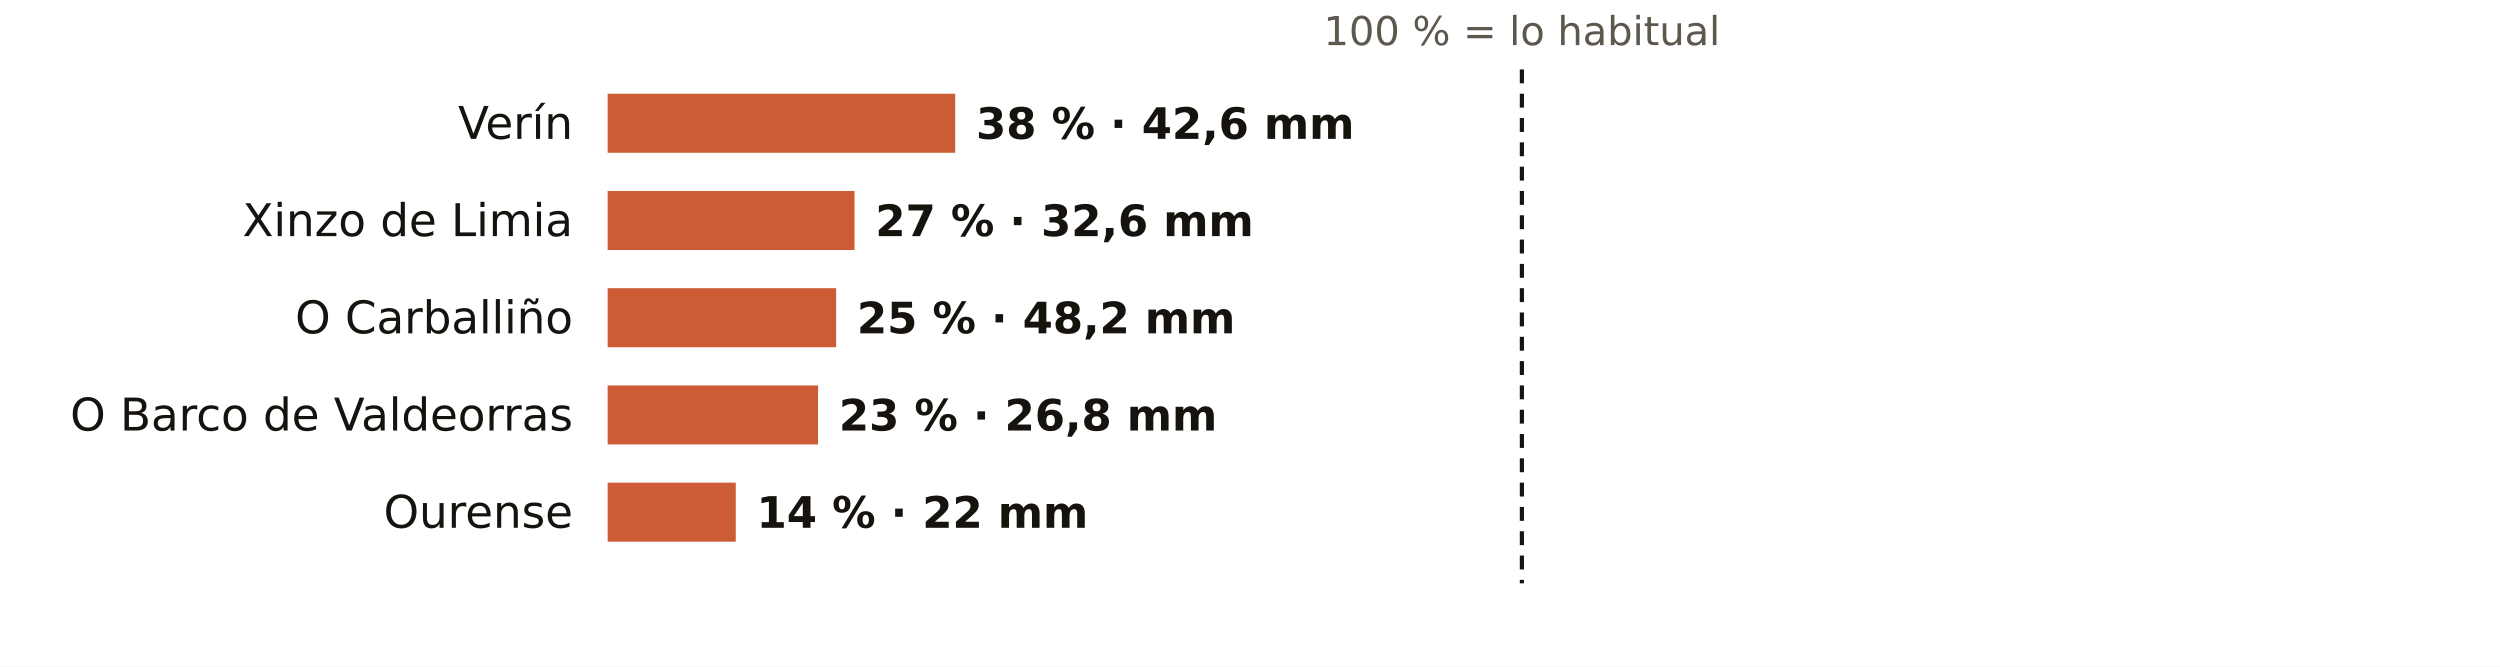
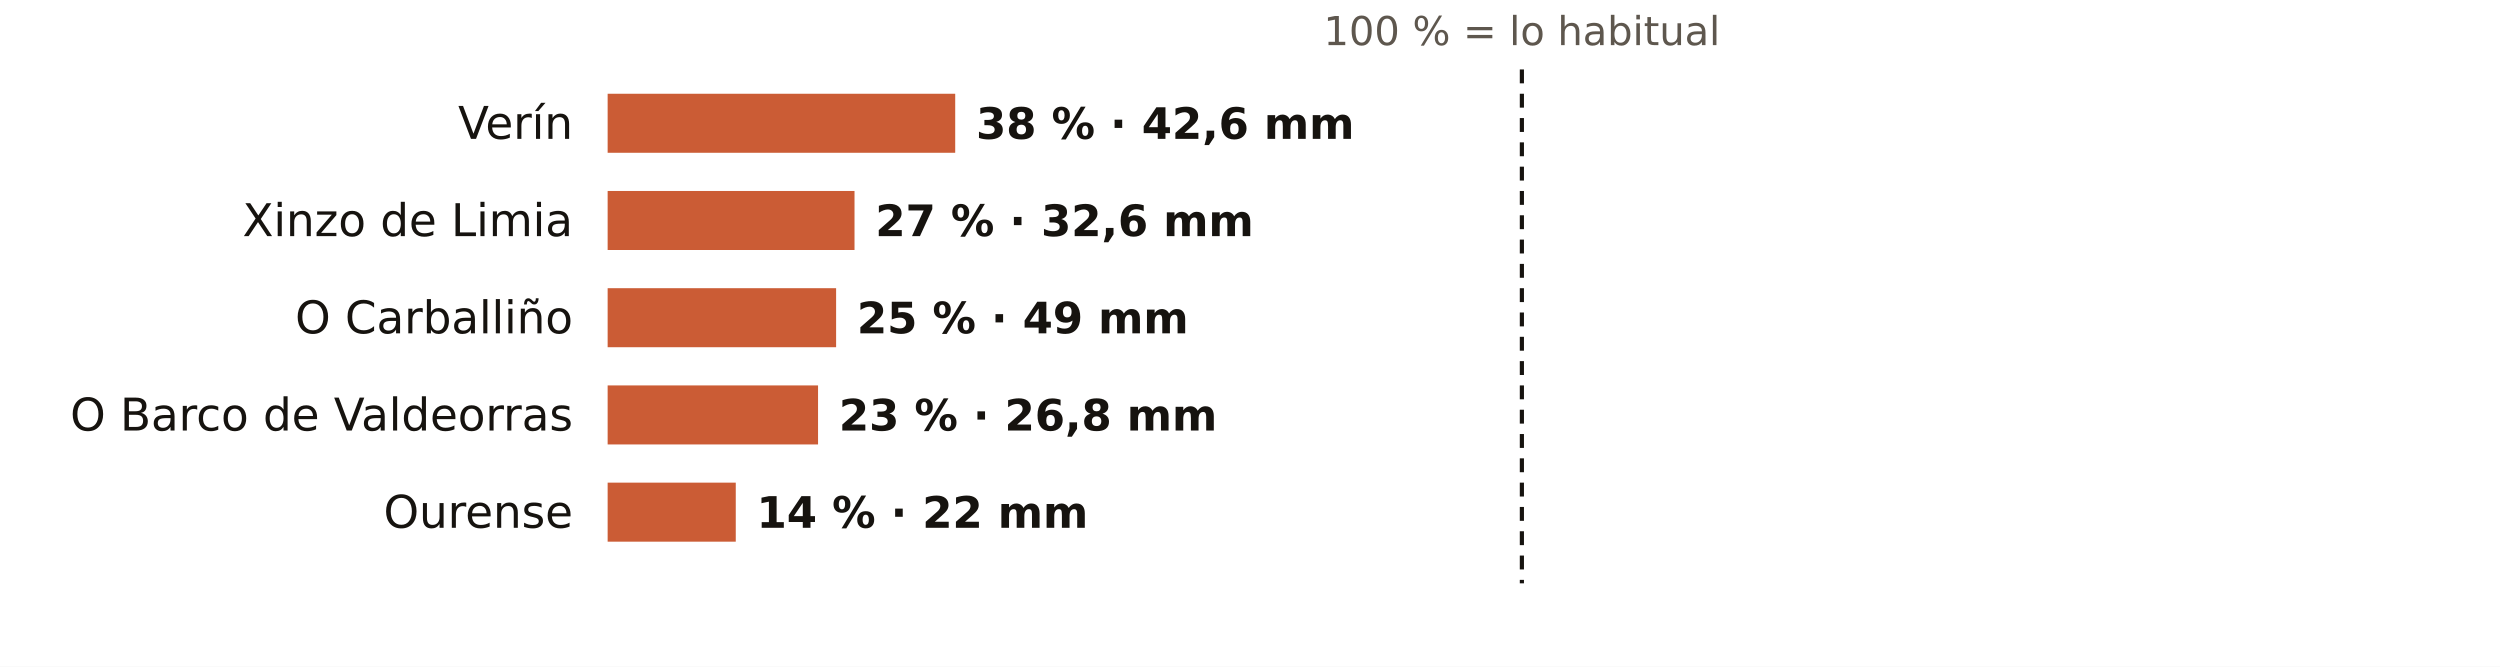
<svg xmlns="http://www.w3.org/2000/svg" viewBox="0 0 720 192" width="720" height="192" role="img" aria-label="El otoño en los pluviómetros de AEMET de Ourense: % de lo habitual">
  <rect width="720" height="192" fill="#FFFFFF" />
  <text x="438.3" y="13.0" font-size="11.5" fill="#5E574E" text-anchor="middle" font-weight="400" font-family="Public Sans, DejaVu Sans, Arial, sans-serif">100 % = lo habitual</text>
  <text x="165.0" y="40.0" font-size="13" fill="#16130F" text-anchor="end" font-weight="500" font-family="Public Sans, DejaVu Sans, Arial, sans-serif">Verín</text>
  <rect x="175" y="27" width="100.1" height="17" fill="#C4461A" opacity="0.88" />
  <text x="281.1" y="40.0" font-size="12.5" fill="#16130F" text-anchor="start" font-weight="600" font-family="Public Sans, DejaVu Sans, Arial, sans-serif">38 % · 42,6 mm</text>
  <text x="165.0" y="68.0" font-size="13" fill="#16130F" text-anchor="end" font-weight="500" font-family="Public Sans, DejaVu Sans, Arial, sans-serif">Xinzo de Limia</text>
  <rect x="175" y="55" width="71.1" height="17" fill="#C4461A" opacity="0.88" />
  <text x="252.1" y="68.0" font-size="12.5" fill="#16130F" text-anchor="start" font-weight="600" font-family="Public Sans, DejaVu Sans, Arial, sans-serif">27 % · 32,6 mm</text>
  <text x="165.0" y="96.0" font-size="13" fill="#16130F" text-anchor="end" font-weight="500" font-family="Public Sans, DejaVu Sans, Arial, sans-serif">O Carballiño</text>
  <rect x="175" y="83" width="65.8" height="17" fill="#C4461A" opacity="0.88" />
-   <text x="246.8" y="96.0" font-size="12.5" fill="#16130F" text-anchor="start" font-weight="600" font-family="Public Sans, DejaVu Sans, Arial, sans-serif">25 % · 48,2 mm</text>
+   <text x="246.8" y="96.0" font-size="12.5" fill="#16130F" text-anchor="start" font-weight="600" font-family="Public Sans, DejaVu Sans, Arial, sans-serif">25 % · 49 mm</text>
  <text x="165.0" y="124.0" font-size="13" fill="#16130F" text-anchor="end" font-weight="500" font-family="Public Sans, DejaVu Sans, Arial, sans-serif">O Barco de Valdeorras</text>
  <rect x="175" y="111" width="60.6" height="17" fill="#C4461A" opacity="0.88" />
  <text x="241.6" y="124.0" font-size="12.5" fill="#16130F" text-anchor="start" font-weight="600" font-family="Public Sans, DejaVu Sans, Arial, sans-serif">23 % · 26,8 mm</text>
  <text x="165.0" y="152.0" font-size="13" fill="#16130F" text-anchor="end" font-weight="500" font-family="Public Sans, DejaVu Sans, Arial, sans-serif">Ourense</text>
  <rect x="175" y="139" width="36.9" height="17" fill="#C4461A" opacity="0.88" />
  <text x="217.9" y="152.0" font-size="12.5" fill="#16130F" text-anchor="start" font-weight="600" font-family="Public Sans, DejaVu Sans, Arial, sans-serif">14 % · 22 mm</text>
  <line x1="438.3" x2="438.3" y1="20" y2="168" stroke="#16130F" stroke-width="1.2" stroke-dasharray="4 3" />
</svg>
